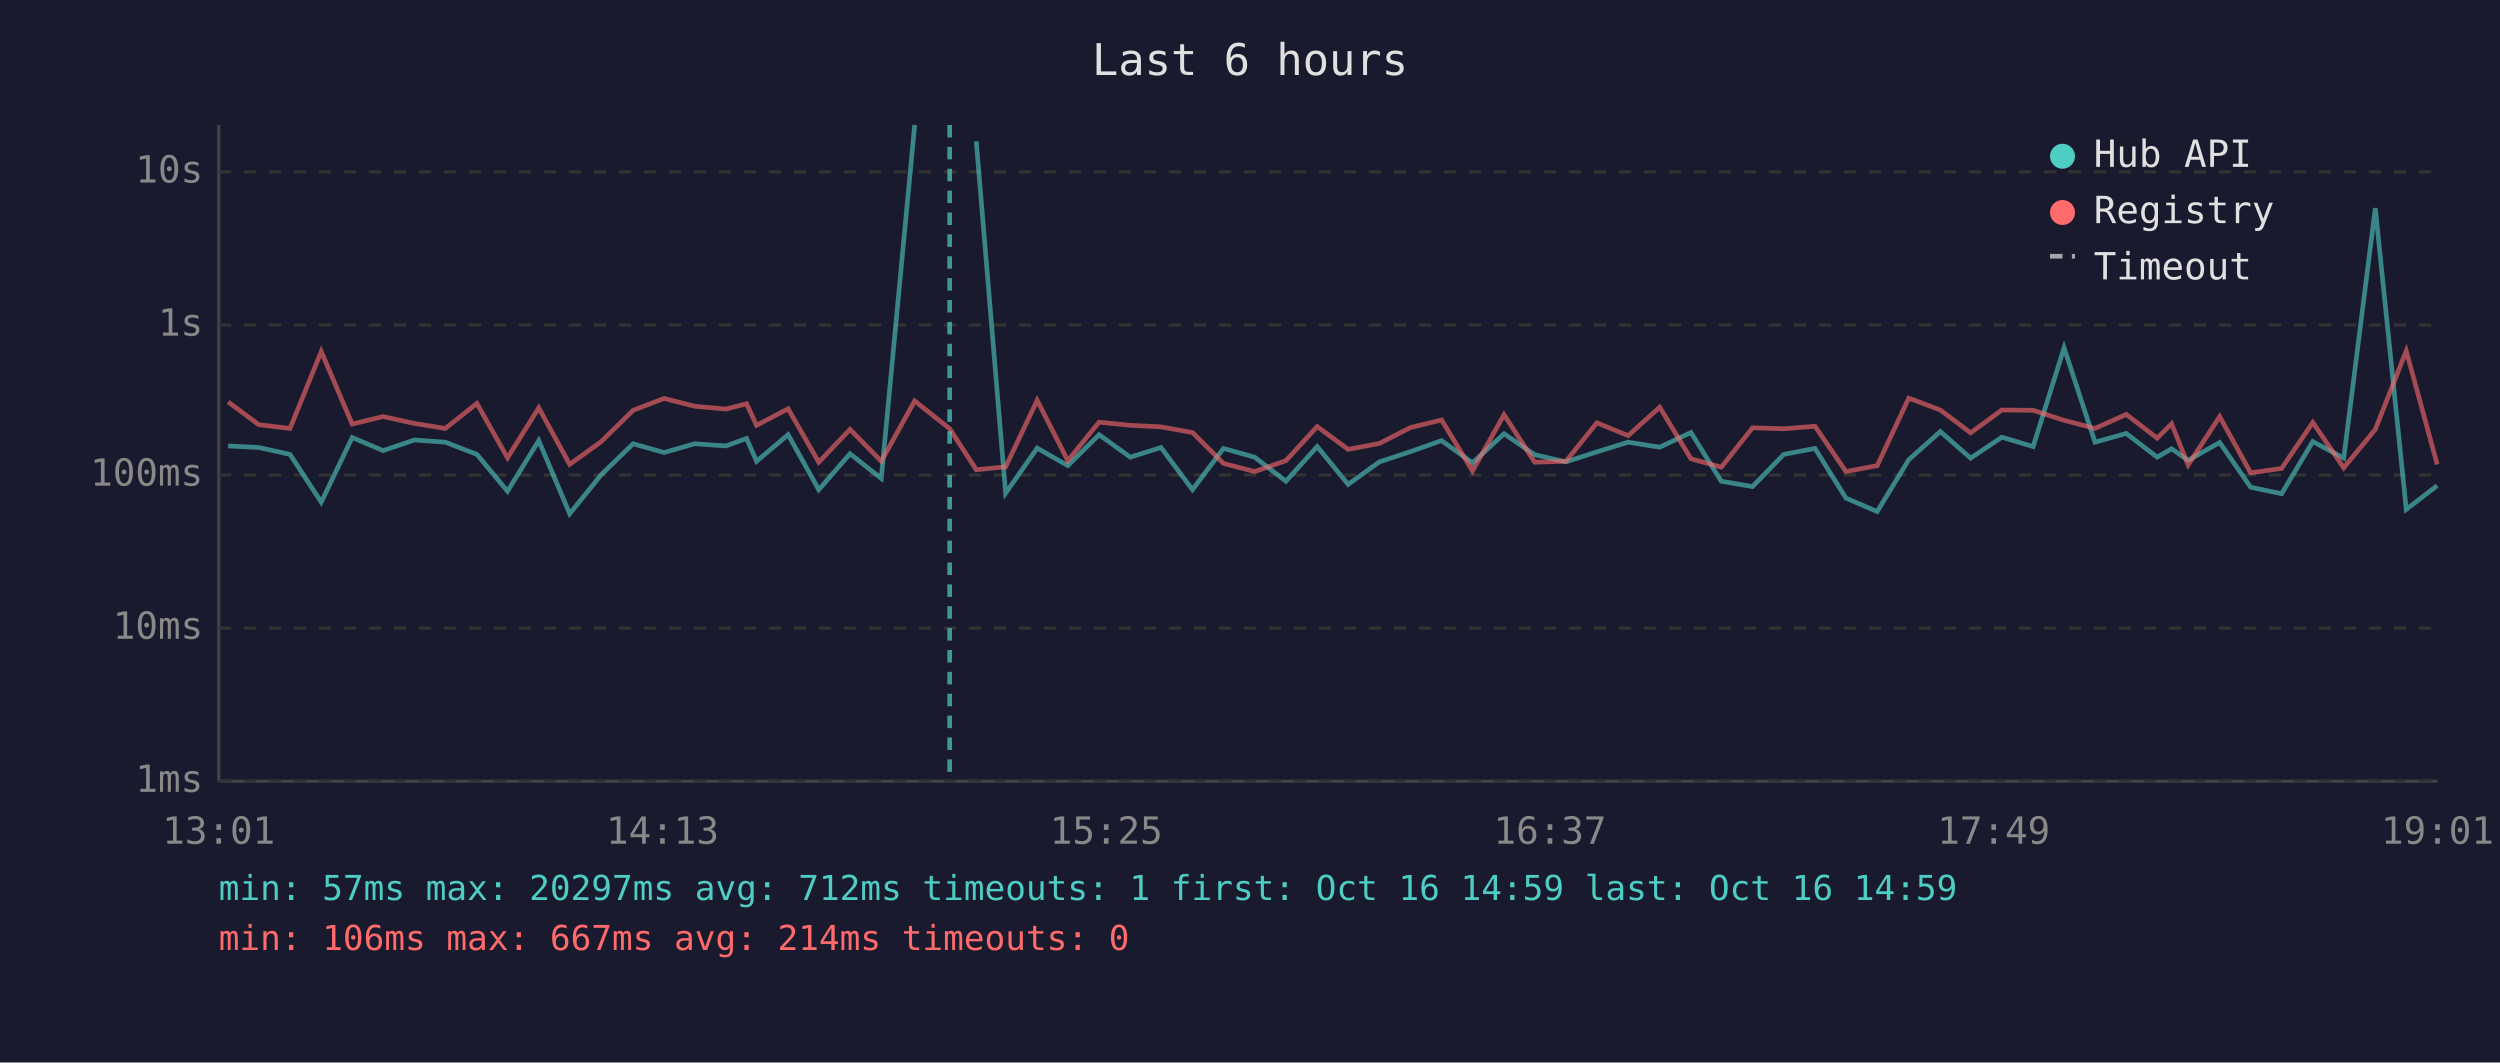
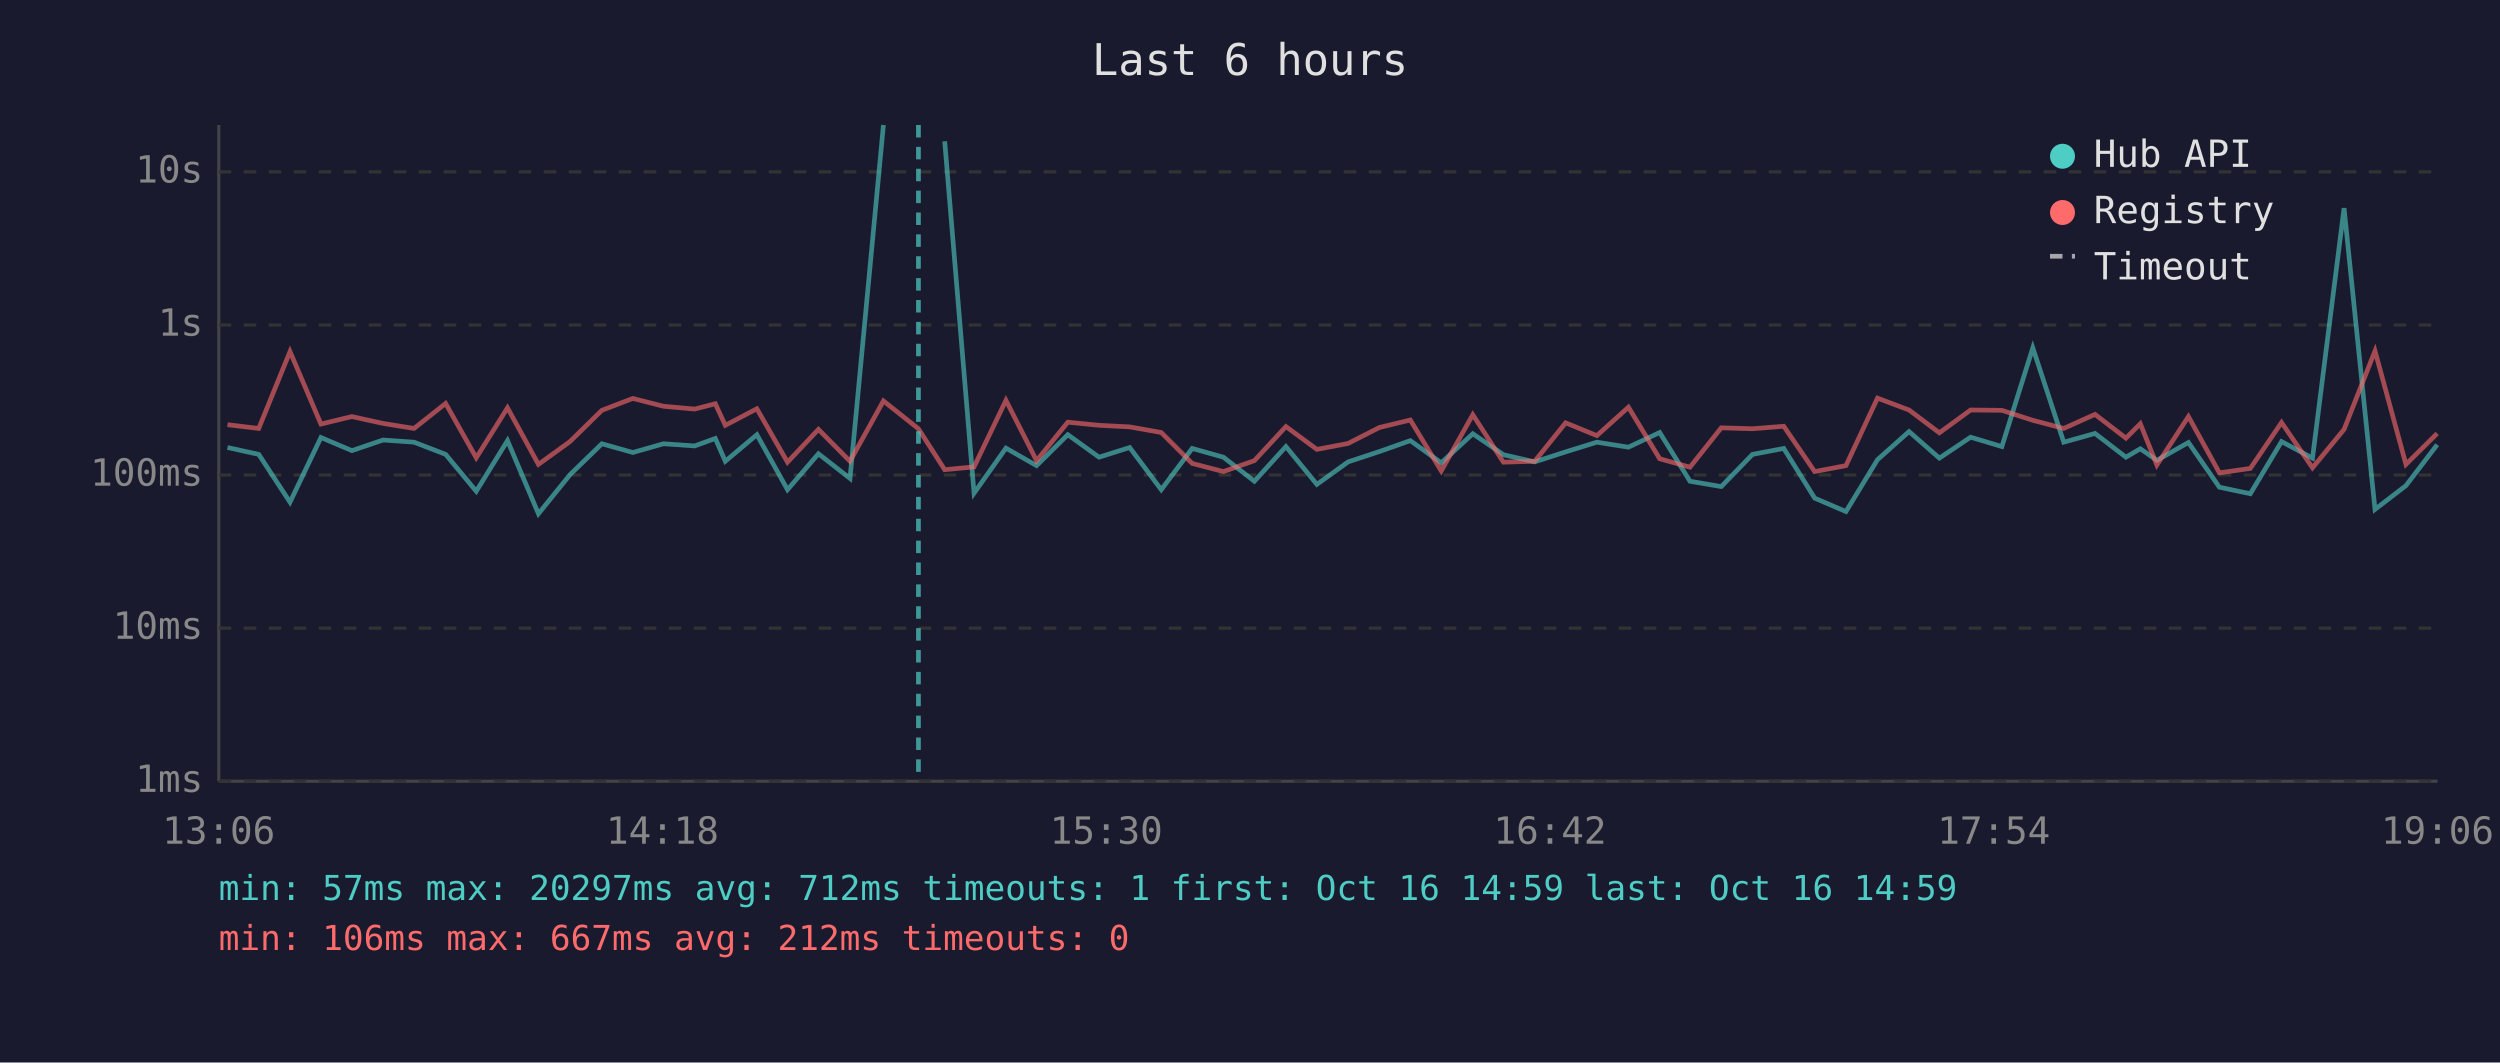
<svg xmlns="http://www.w3.org/2000/svg" viewBox="0 0 800 340" font-family="monospace" font-size="12">
  <rect width="800" height="340" fill="#1a1a2e" />
  <text x="400" y="24" fill="#e0e0e0" font-size="14" text-anchor="middle">Last 6 hours</text>
  <line x1="70" y1="40" x2="70" y2="250" stroke="#444" stroke-width="1" />
  <line x1="70" y1="250" x2="780" y2="250" stroke="#444" stroke-width="1" />
  <line x1="70" y1="250" x2="780" y2="250" stroke="#333" stroke-width="1" stroke-dasharray="4" />
  <text x="65" y="250" fill="#888" text-anchor="end" dominant-baseline="middle">1ms</text>
  <line x1="70" y1="201" x2="780" y2="201" stroke="#333" stroke-width="1" stroke-dasharray="4" />
  <text x="65" y="201" fill="#888" text-anchor="end" dominant-baseline="middle">10ms</text>
  <line x1="70" y1="152" x2="780" y2="152" stroke="#333" stroke-width="1" stroke-dasharray="4" />
  <text x="65" y="152" fill="#888" text-anchor="end" dominant-baseline="middle">100ms</text>
  <line x1="70" y1="104" x2="780" y2="104" stroke="#333" stroke-width="1" stroke-dasharray="4" />
  <text x="65" y="104" fill="#888" text-anchor="end" dominant-baseline="middle">1s</text>
  <line x1="70" y1="55" x2="780" y2="55" stroke="#333" stroke-width="1" stroke-dasharray="4" />
  <text x="65" y="55" fill="#888" text-anchor="end" dominant-baseline="middle">10s</text>
-   <text x="70" y="270" fill="#888" text-anchor="middle">13:01</text>
-   <text x="212" y="270" fill="#888" text-anchor="middle">14:13</text>
-   <text x="354" y="270" fill="#888" text-anchor="middle">15:25</text>
-   <text x="496" y="270" fill="#888" text-anchor="middle">16:37</text>
-   <text x="638" y="270" fill="#888" text-anchor="middle">17:49</text>
-   <text x="780" y="270" fill="#888" text-anchor="middle">19:01</text>
-   <polyline points="73.0,142.7 82.8,143.2 92.8,145.4 102.8,160.7 112.7,140.0 122.6,144.2 132.6,140.8 142.5,141.5 152.6,145.4 162.4,157.2 172.4,141.0 182.3,164.4 192.4,151.9 202.6,142.0 212.5,144.8 222.3,142.0 232.3,142.7 238.9,140.3 242.1,147.6 252.2,139.1 262.0,156.7 272.0,145.2 282.0,153.1 292.7,40.0" fill="none" stroke="#4ecdc4" stroke-width="1.5" opacity="0.6" />
-   <polyline points="312.4,45.2 321.8,157.8 331.9,143.4 341.7,149.0 351.7,139.1 361.7,146.3 371.5,143.2 381.6,156.7 391.5,143.5 401.5,146.3 411.5,154.0 421.5,142.9 431.4,155.0 441.4,147.8 451.4,144.5 461.3,141.0 471.2,148.1 481.3,138.8 491.1,145.5 501.1,147.8 511.0,144.6 521.0,141.5 531.1,143.1 541.1,138.4 550.8,154.0 560.8,155.7 570.8,145.4 580.8,143.5 590.7,159.4 600.7,163.7 610.8,147.1 620.9,138.1 630.6,146.6 640.6,139.9 650.6,142.9 660.5,111.3 670.4,141.5 680.4,138.7 690.3,146.3 694.9,143.6 700.2,147.3 710.3,141.6 720.2,155.9 730.1,158.0 740.1,141.3 750.0,146.6 760.1,66.6 770.0,163.0 779.9,155.4" fill="none" stroke="#4ecdc4" stroke-width="1.5" opacity="0.6" />
-   <polyline points="73.0,128.6 82.8,135.9 92.8,137.1 102.8,112.5 112.7,135.7 122.6,133.3 132.6,135.5 142.5,137.1 152.6,129.1 162.4,146.5 172.4,130.5 182.3,148.6 192.4,141.3 202.6,131.3 212.5,127.5 222.3,130.0 232.3,130.9 238.9,129.2 242.1,136.1 252.2,130.8 262.0,147.9 272.0,137.4 282.0,147.6 292.7,128.3 303.9,137.2 312.4,150.3 321.8,149.4 331.9,128.1 341.7,147.4 351.7,135.1 361.7,136.1 371.5,136.6 381.6,138.4 391.5,148.3 401.5,150.9 411.5,147.4 421.5,136.5 431.4,143.8 441.4,141.9 451.4,136.8 461.3,134.4 471.2,150.7 481.3,132.7 491.1,147.9 501.1,147.6 511.0,135.3 521.0,139.4 531.1,130.3 541.1,146.8 550.8,149.5 560.8,136.9 570.8,137.2 580.8,136.4 590.7,150.9 600.7,149.0 610.8,127.4 620.9,131.2 630.6,138.5 640.6,131.2 650.6,131.3 660.5,134.5 670.4,137.1 680.4,132.6 690.3,140.2 694.9,135.6 700.2,148.8 710.3,133.3 720.2,151.3 730.1,149.9 740.1,135.2 750.0,149.7 760.1,137.4 770.0,112.3 779.9,148.6" fill="none" stroke="#ff6b6b" stroke-width="1.5" opacity="0.6" />
-   <line x1="303.9" y1="40" x2="303.9" y2="250" stroke="#4ecdc4" stroke-width="1.5" stroke-dasharray="4,3" opacity="0.7" />
+   <text x="70" y="270" fill="#888" text-anchor="middle">13:06</text>
+   <text x="212" y="270" fill="#888" text-anchor="middle">14:18</text>
+   <text x="354" y="270" fill="#888" text-anchor="middle">15:30</text>
+   <text x="496" y="270" fill="#888" text-anchor="middle">16:42</text>
+   <text x="638" y="270" fill="#888" text-anchor="middle">17:54</text>
+   <text x="780" y="270" fill="#888" text-anchor="middle">19:06</text>
+   <polyline points="72.8,143.2 82.8,145.4 92.8,160.7 102.7,140.0 112.6,144.2 122.6,140.8 132.5,141.5 142.6,145.4 152.4,157.2 162.4,141.0 172.3,164.4 182.4,151.9 192.6,142.0 202.5,144.8 212.3,142.0 222.3,142.7 228.9,140.3 232.1,147.6 242.2,139.1 252.0,156.7 261.9,145.2 272.0,153.1 282.7,40.0" fill="none" stroke="#4ecdc4" stroke-width="1.5" opacity="0.6" />
+   <polyline points="302.3,45.2 311.7,157.8 321.9,143.4 331.7,149.0 341.7,139.1 351.7,146.3 361.5,143.2 371.6,156.7 381.5,143.5 391.5,146.3 401.4,154.0 411.5,142.9 421.4,155.0 431.4,147.8 441.4,144.5 451.3,141.0 461.2,148.1 471.3,138.8 481.1,145.5 491.1,147.8 501.0,144.6 511.0,141.5 521.1,143.1 531.1,138.4 540.8,154.0 550.8,155.7 560.8,145.4 570.8,143.5 580.7,159.4 590.7,163.7 600.8,147.1 610.9,138.1 620.6,146.6 630.6,139.9 640.6,142.9 650.5,111.3 660.4,141.5 670.4,138.7 680.3,146.3 684.9,143.6 690.2,147.3 700.3,141.6 710.2,155.9 720.1,158.0 730.1,141.3 740.0,146.6 750.1,66.6 760.0,163.0 769.9,155.4 779.9,142.3" fill="none" stroke="#4ecdc4" stroke-width="1.5" opacity="0.6" />
+   <polyline points="72.8,135.9 82.8,137.1 92.8,112.5 102.7,135.7 112.6,133.3 122.6,135.5 132.5,137.1 142.6,129.1 152.4,146.5 162.4,130.5 172.3,148.6 182.4,141.3 192.6,131.3 202.5,127.5 212.3,130.0 222.3,130.9 228.9,129.2 232.1,136.1 242.2,130.8 252.0,147.9 261.9,137.4 272.0,147.6 282.7,128.3 293.9,137.2 302.3,150.3 311.7,149.4 321.9,128.1 331.7,147.4 341.7,135.1 351.7,136.1 361.5,136.6 371.6,138.4 381.5,148.3 391.5,150.9 401.4,147.4 411.5,136.5 421.4,143.8 431.4,141.9 441.4,136.8 451.3,134.4 461.2,150.7 471.3,132.7 481.1,147.9 491.1,147.6 501.0,135.3 511.0,139.4 521.1,130.3 531.1,146.8 540.8,149.5 550.8,136.9 560.8,137.2 570.8,136.4 580.7,150.9 590.7,149.0 600.8,127.4 610.9,131.2 620.6,138.5 630.6,131.2 640.6,131.3 650.5,134.5 660.4,137.1 670.4,132.6 680.3,140.2 684.9,135.6 690.2,148.8 700.3,133.3 710.2,151.3 720.1,149.9 730.1,135.2 740.0,149.7 750.1,137.4 760.0,112.3 769.9,148.6 779.9,138.7" fill="none" stroke="#ff6b6b" stroke-width="1.5" opacity="0.6" />
+   <line x1="293.9" y1="40" x2="293.9" y2="250" stroke="#4ecdc4" stroke-width="1.5" stroke-dasharray="4,3" opacity="0.7" />
  <circle cx="660" cy="50" r="4" fill="#4ecdc4" />
  <text x="670" y="50" fill="#e0e0e0" dominant-baseline="middle">Hub API</text>
  <circle cx="660" cy="68" r="4" fill="#ff6b6b" />
  <text x="670" y="68" fill="#e0e0e0" dominant-baseline="middle">Registry</text>
  <line x1="656" y1="82" x2="664" y2="82" stroke="#e0e0e0" stroke-width="1.5" stroke-dasharray="4,3" opacity="0.7" />
  <text x="670" y="86" fill="#e0e0e0" dominant-baseline="middle">Timeout</text>
  <text x="70" y="288" fill="#4ecdc4" font-size="11">min: 57ms  max: 20297ms  avg: 712ms  timeouts: 1  first: Oct 16 14:59  last: Oct 16 14:59</text>
-   <text x="70" y="304" fill="#ff6b6b" font-size="11">min: 106ms  max: 667ms  avg: 214ms  timeouts: 0</text>
+   <text x="70" y="304" fill="#ff6b6b" font-size="11">min: 106ms  max: 667ms  avg: 212ms  timeouts: 0</text>
</svg>
